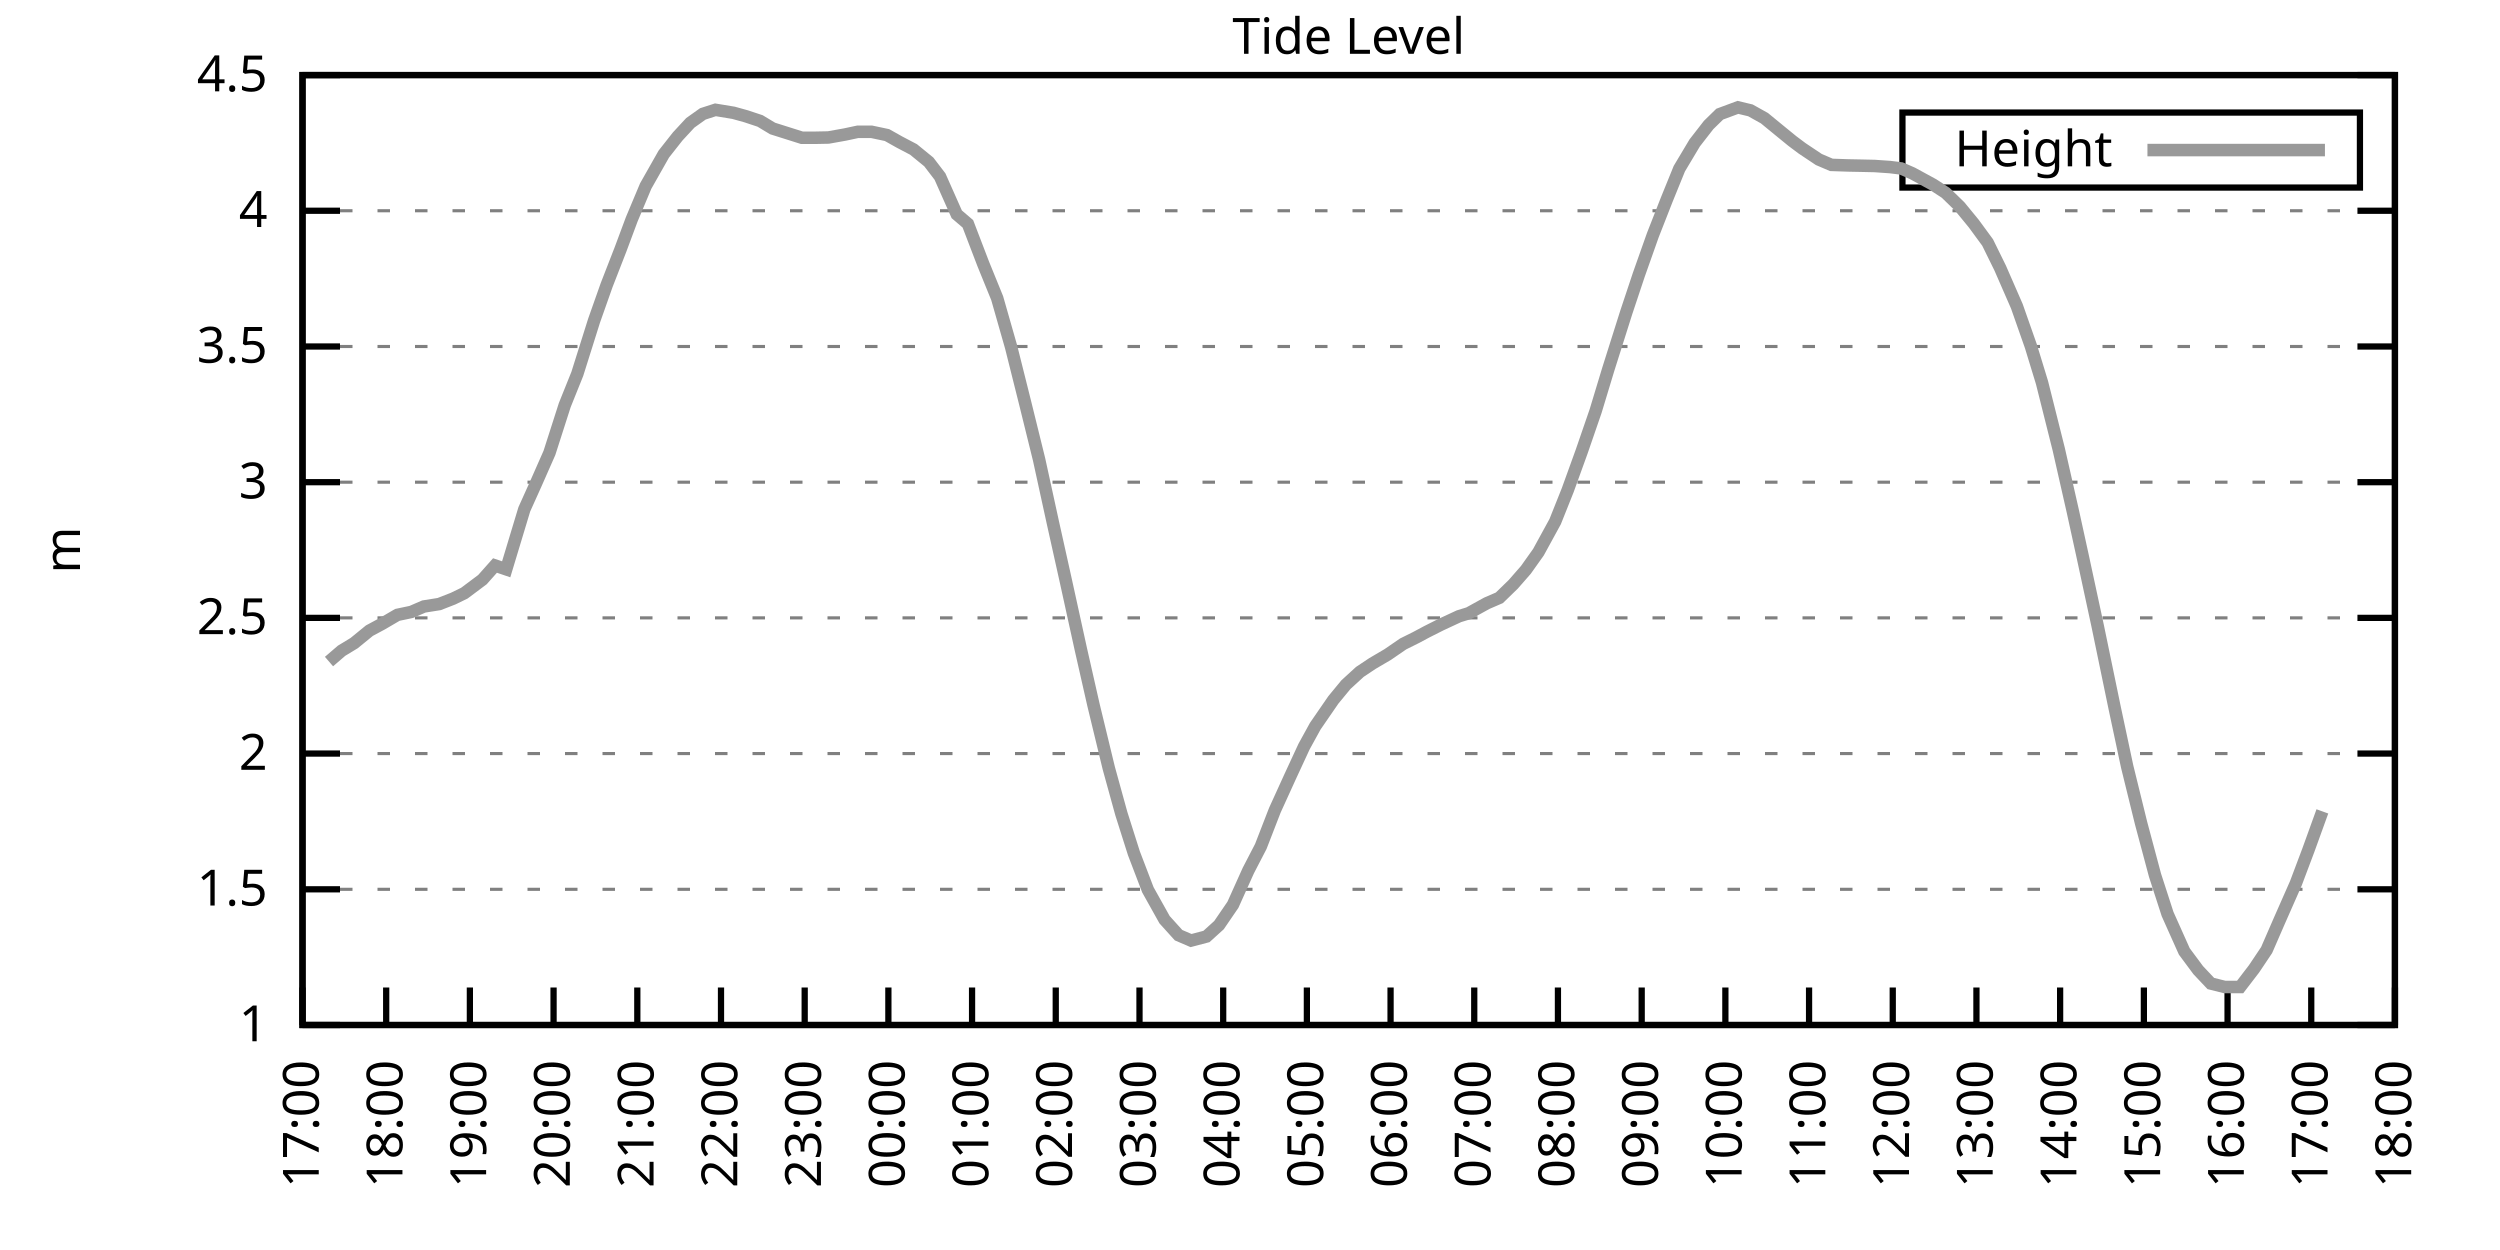
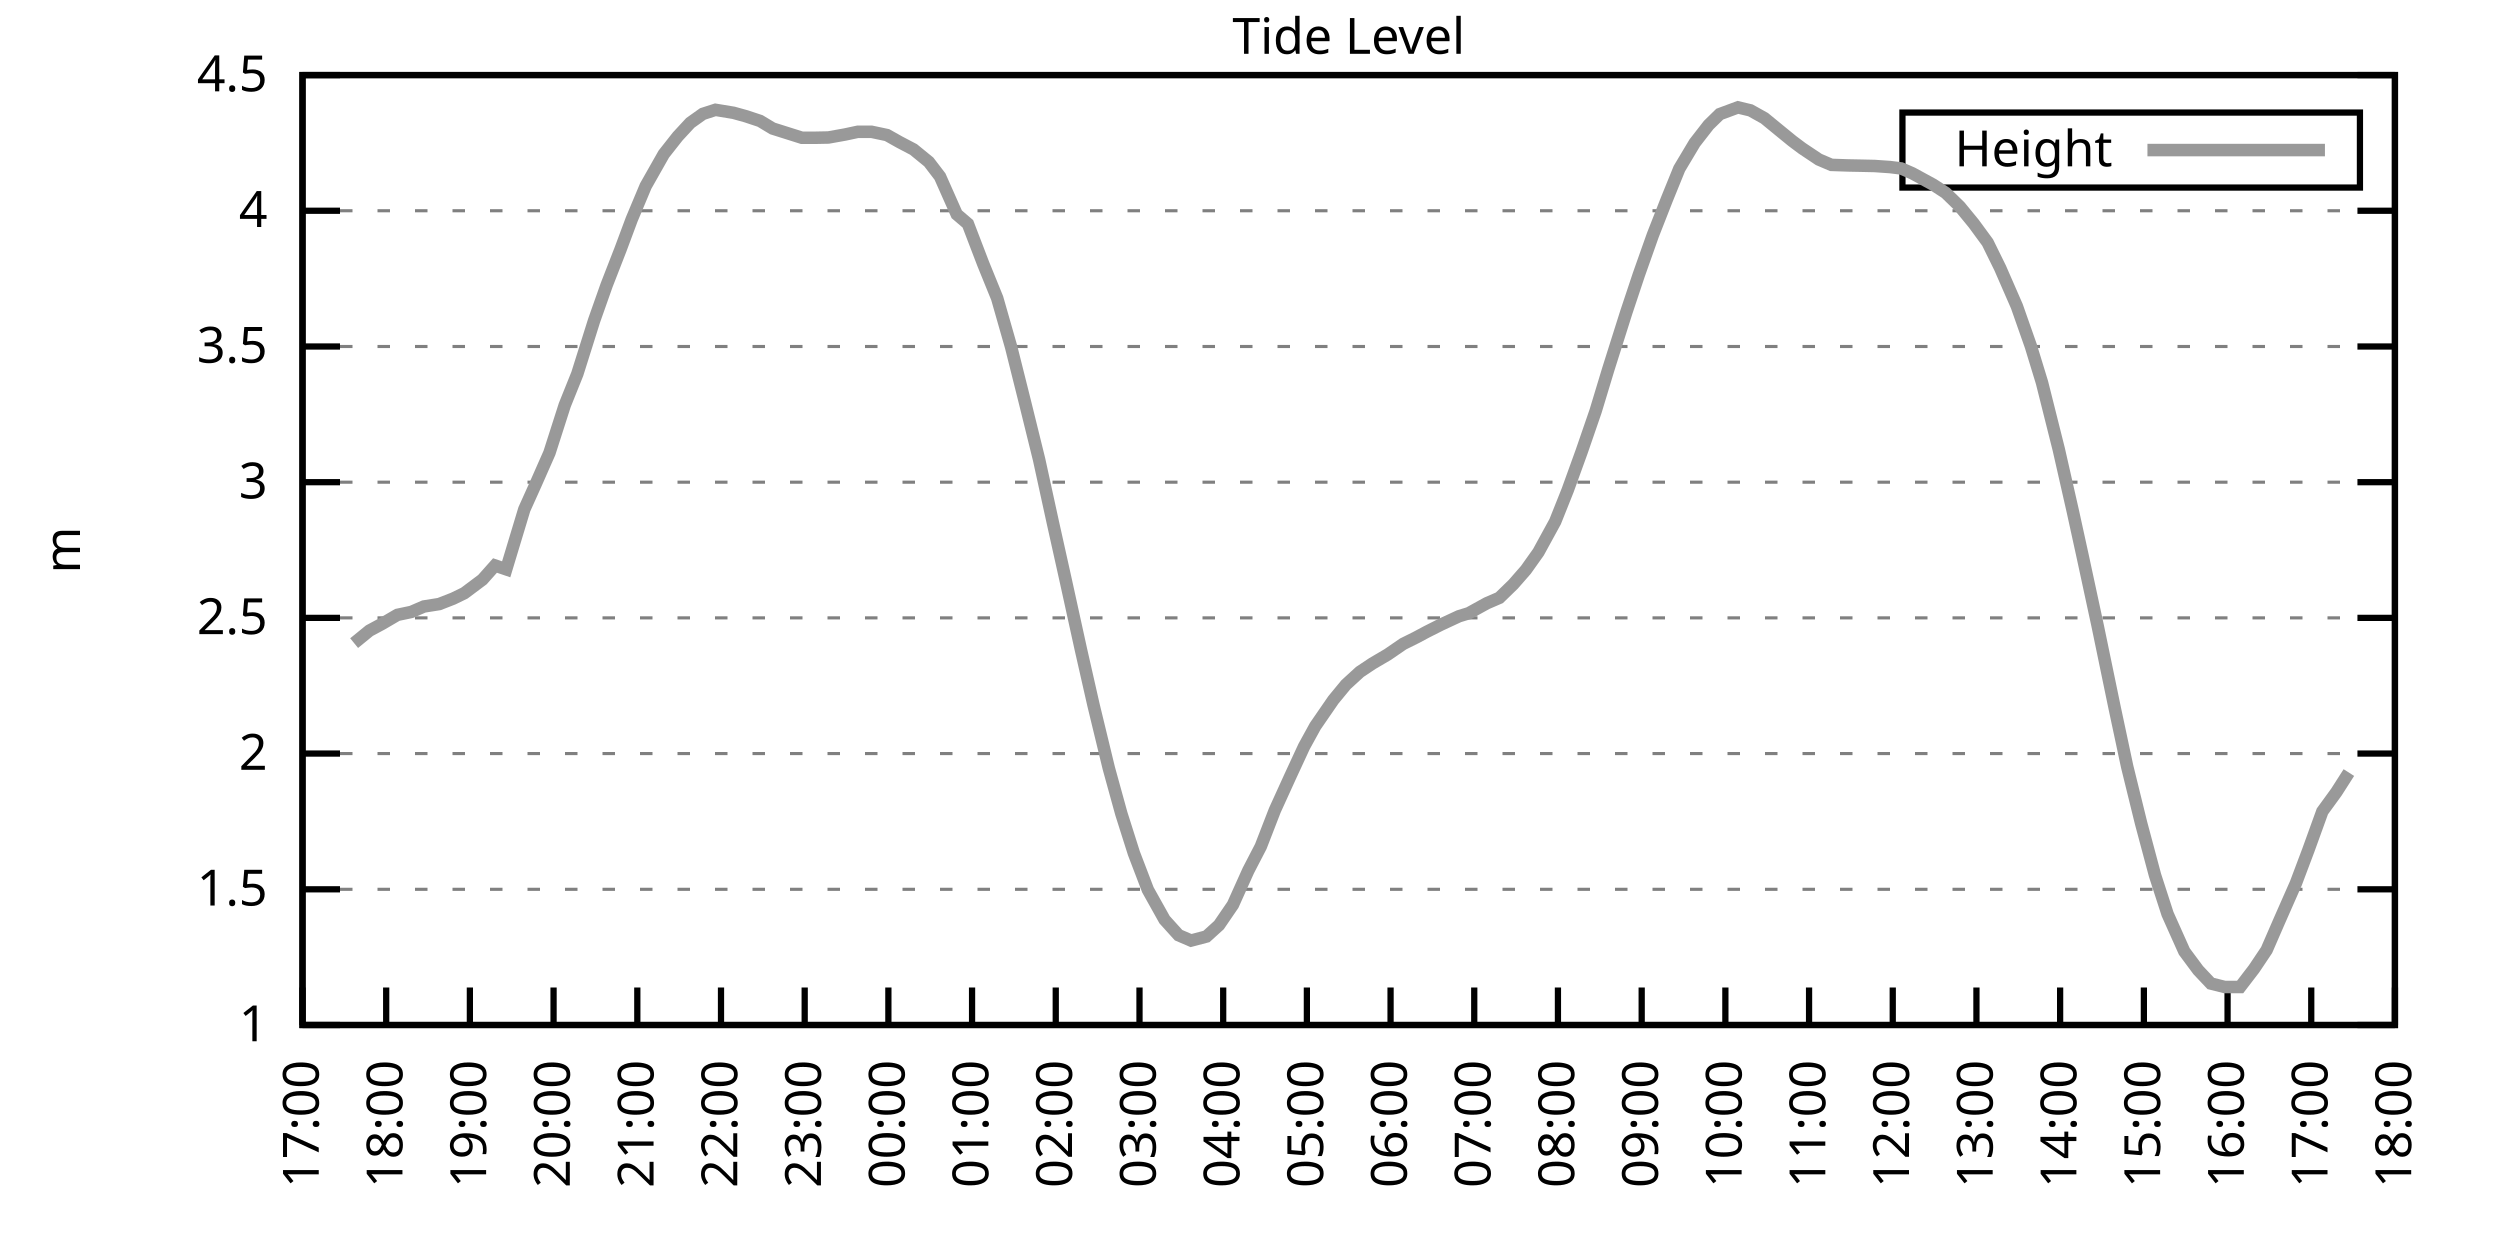
<svg xmlns="http://www.w3.org/2000/svg" xmlns:xlink="http://www.w3.org/1999/xlink" width="400" height="200" viewBox="0 0 400 200">
  <g id="gnuplot_canvas">
    <rect x="0" y="0" width="400" height="200" fill="none" />
    <defs>
      <circle id="gpDot" r="0.5" stroke-width="0.5" stroke="currentColor" />
      <path id="gpPt0" stroke-width="0.333" stroke="currentColor" d="M-1,0 h2 M0,-1 v2" />
      <path id="gpPt1" stroke-width="0.333" stroke="currentColor" d="M-1,-1 L1,1 M1,-1 L-1,1" />
      <path id="gpPt2" stroke-width="0.333" stroke="currentColor" d="M-1,0 L1,0 M0,-1 L0,1 M-1,-1 L1,1 M-1,1 L1,-1" />
      <rect id="gpPt3" stroke-width="0.333" stroke="currentColor" x="-1" y="-1" width="2" height="2" />
      <rect id="gpPt4" stroke-width="0.333" stroke="currentColor" fill="currentColor" x="-1" y="-1" width="2" height="2" />
      <circle id="gpPt5" stroke-width="0.333" stroke="currentColor" cx="0" cy="0" r="1" />
      <use xlink:href="#gpPt5" id="gpPt6" fill="currentColor" stroke="none" />
      <path id="gpPt7" stroke-width="0.333" stroke="currentColor" d="M0,-1.33 L-1.33,0.67 L1.33,0.67 z" />
      <use xlink:href="#gpPt7" id="gpPt8" fill="currentColor" stroke="none" />
      <use xlink:href="#gpPt7" id="gpPt9" stroke="currentColor" transform="rotate(180)" />
      <use xlink:href="#gpPt9" id="gpPt10" fill="currentColor" stroke="none" />
      <use xlink:href="#gpPt3" id="gpPt11" stroke="currentColor" transform="rotate(45)" />
      <use xlink:href="#gpPt11" id="gpPt12" fill="currentColor" stroke="none" />
      <path id="gpPt13" stroke-width="0.333" stroke="currentColor" d="M0,1.330 L1.265,0.411 L0.782,-1.067 L-0.782,-1.076 L-1.265,0.411 z" />
      <use xlink:href="#gpPt13" id="gpPt14" fill="currentColor" stroke="none" />
      <filter id="textbox" filterUnits="objectBoundingBox" x="0" y="0" height="1" width="1">
        <feFlood flood-color="white" flood-opacity="1" result="bgnd" />
        <feComposite in="SourceGraphic" in2="bgnd" operator="atop" />
      </filter>
      <filter id="greybox" filterUnits="objectBoundingBox" x="0" y="0" height="1" width="1">
        <feFlood flood-color="lightgrey" flood-opacity="1" result="grey" />
        <feComposite in="SourceGraphic" in2="grey" operator="atop" />
      </filter>
    </defs>
    <g fill="none" color="white" stroke="currentColor" stroke-width="1.00" stroke-linecap="butt" stroke-linejoin="miter">
</g>
    <g fill="none" color="black" stroke="currentColor" stroke-width="1.00" stroke-linecap="butt" stroke-linejoin="miter">
      <g stroke="none" shape-rendering="crispEdges">
        <polygon fill="rgb(255, 255, 255)" points="48.40,164.00 383.18,164.00 383.18,12.02 48.40,12.02 " />
      </g>
    </g>
    <g fill="none" color="black" stroke="currentColor" stroke-width="1.00" stroke-linecap="butt" stroke-linejoin="miter">
</g>
    <g fill="none" color="black" stroke="black" stroke-width="0.50" stroke-linecap="butt" stroke-linejoin="miter">
</g>
    <g fill="none" color="gray" stroke="currentColor" stroke-width="0.50" stroke-linecap="butt" stroke-linejoin="miter">
      <path stroke="gray" stroke-dasharray="2,4" class="gridline" d="M48.40,164.00 L383.19,164.00  " />
    </g>
    <g fill="none" color="gray" stroke="gray" stroke-width="1.00" stroke-linecap="butt" stroke-linejoin="miter">
</g>
    <g fill="none" color="black" stroke="currentColor" stroke-width="1.00" stroke-linecap="butt" stroke-linejoin="miter">
      <path stroke="black" d="M48.40,164.00 L54.40,164.00 M383.19,164.00 L377.19,164.00  " />
      <g transform="translate(42.80,166.60)" stroke="none" fill="black" font-family="Sans" font-size="8.00" text-anchor="end">
        <text>
          <tspan font-family="Sans"> 1</tspan>
        </text>
      </g>
    </g>
    <g fill="none" color="black" stroke="currentColor" stroke-width="1.00" stroke-linecap="butt" stroke-linejoin="miter">
</g>
    <g fill="none" color="black" stroke="black" stroke-width="0.50" stroke-linecap="butt" stroke-linejoin="miter">
</g>
    <g fill="none" color="gray" stroke="currentColor" stroke-width="0.50" stroke-linecap="butt" stroke-linejoin="miter">
      <path stroke="gray" stroke-dasharray="2,4" class="gridline" d="M48.40,142.29 L383.19,142.29  " />
    </g>
    <g fill="none" color="gray" stroke="gray" stroke-width="1.00" stroke-linecap="butt" stroke-linejoin="miter">
</g>
    <g fill="none" color="black" stroke="currentColor" stroke-width="1.00" stroke-linecap="butt" stroke-linejoin="miter">
      <path stroke="black" d="M48.40,142.29 L54.40,142.29 M383.19,142.29 L377.19,142.29  " />
      <g transform="translate(42.80,144.89)" stroke="none" fill="black" font-family="Sans" font-size="8.00" text-anchor="end">
        <text>
          <tspan font-family="Sans"> 1.5</tspan>
        </text>
      </g>
    </g>
    <g fill="none" color="black" stroke="currentColor" stroke-width="1.00" stroke-linecap="butt" stroke-linejoin="miter">
</g>
    <g fill="none" color="black" stroke="black" stroke-width="0.50" stroke-linecap="butt" stroke-linejoin="miter">
</g>
    <g fill="none" color="gray" stroke="currentColor" stroke-width="0.50" stroke-linecap="butt" stroke-linejoin="miter">
      <path stroke="gray" stroke-dasharray="2,4" class="gridline" d="M48.40,120.57 L383.19,120.57  " />
    </g>
    <g fill="none" color="gray" stroke="gray" stroke-width="1.00" stroke-linecap="butt" stroke-linejoin="miter">
</g>
    <g fill="none" color="black" stroke="currentColor" stroke-width="1.00" stroke-linecap="butt" stroke-linejoin="miter">
      <path stroke="black" d="M48.40,120.57 L54.40,120.57 M383.19,120.57 L377.19,120.57  " />
      <g transform="translate(42.80,123.17)" stroke="none" fill="black" font-family="Sans" font-size="8.00" text-anchor="end">
        <text>
          <tspan font-family="Sans"> 2</tspan>
        </text>
      </g>
    </g>
    <g fill="none" color="black" stroke="currentColor" stroke-width="1.00" stroke-linecap="butt" stroke-linejoin="miter">
</g>
    <g fill="none" color="black" stroke="black" stroke-width="0.50" stroke-linecap="butt" stroke-linejoin="miter">
</g>
    <g fill="none" color="gray" stroke="currentColor" stroke-width="0.50" stroke-linecap="butt" stroke-linejoin="miter">
      <path stroke="gray" stroke-dasharray="2,4" class="gridline" d="M48.40,98.86 L383.19,98.86  " />
    </g>
    <g fill="none" color="gray" stroke="gray" stroke-width="1.00" stroke-linecap="butt" stroke-linejoin="miter">
</g>
    <g fill="none" color="black" stroke="currentColor" stroke-width="1.00" stroke-linecap="butt" stroke-linejoin="miter">
      <path stroke="black" d="M48.40,98.86 L54.40,98.86 M383.19,98.86 L377.19,98.86  " />
      <g transform="translate(42.80,101.46)" stroke="none" fill="black" font-family="Sans" font-size="8.00" text-anchor="end">
        <text>
          <tspan font-family="Sans"> 2.5</tspan>
        </text>
      </g>
    </g>
    <g fill="none" color="black" stroke="currentColor" stroke-width="1.00" stroke-linecap="butt" stroke-linejoin="miter">
</g>
    <g fill="none" color="black" stroke="black" stroke-width="0.50" stroke-linecap="butt" stroke-linejoin="miter">
</g>
    <g fill="none" color="gray" stroke="currentColor" stroke-width="0.50" stroke-linecap="butt" stroke-linejoin="miter">
      <path stroke="gray" stroke-dasharray="2,4" class="gridline" d="M48.40,77.15 L383.19,77.15  " />
    </g>
    <g fill="none" color="gray" stroke="gray" stroke-width="1.00" stroke-linecap="butt" stroke-linejoin="miter">
</g>
    <g fill="none" color="black" stroke="currentColor" stroke-width="1.00" stroke-linecap="butt" stroke-linejoin="miter">
      <path stroke="black" d="M48.40,77.15 L54.40,77.15 M383.19,77.15 L377.19,77.15  " />
      <g transform="translate(42.80,79.75)" stroke="none" fill="black" font-family="Sans" font-size="8.00" text-anchor="end">
        <text>
          <tspan font-family="Sans"> 3</tspan>
        </text>
      </g>
    </g>
    <g fill="none" color="black" stroke="currentColor" stroke-width="1.00" stroke-linecap="butt" stroke-linejoin="miter">
</g>
    <g fill="none" color="black" stroke="black" stroke-width="0.50" stroke-linecap="butt" stroke-linejoin="miter">
</g>
    <g fill="none" color="gray" stroke="currentColor" stroke-width="0.50" stroke-linecap="butt" stroke-linejoin="miter">
      <path stroke="gray" stroke-dasharray="2,4" class="gridline" d="M48.40,55.44 L383.19,55.44  " />
    </g>
    <g fill="none" color="gray" stroke="gray" stroke-width="1.00" stroke-linecap="butt" stroke-linejoin="miter">
</g>
    <g fill="none" color="black" stroke="currentColor" stroke-width="1.00" stroke-linecap="butt" stroke-linejoin="miter">
      <path stroke="black" d="M48.40,55.44 L54.40,55.44 M383.19,55.44 L377.19,55.44  " />
      <g transform="translate(42.80,58.04)" stroke="none" fill="black" font-family="Sans" font-size="8.00" text-anchor="end">
        <text>
          <tspan font-family="Sans"> 3.5</tspan>
        </text>
      </g>
    </g>
    <g fill="none" color="black" stroke="currentColor" stroke-width="1.00" stroke-linecap="butt" stroke-linejoin="miter">
</g>
    <g fill="none" color="black" stroke="black" stroke-width="0.50" stroke-linecap="butt" stroke-linejoin="miter">
</g>
    <g fill="none" color="gray" stroke="currentColor" stroke-width="0.50" stroke-linecap="butt" stroke-linejoin="miter">
      <path stroke="gray" stroke-dasharray="2,4" class="gridline" d="M48.40,33.72 L383.19,33.72  " />
    </g>
    <g fill="none" color="gray" stroke="gray" stroke-width="1.00" stroke-linecap="butt" stroke-linejoin="miter">
</g>
    <g fill="none" color="black" stroke="currentColor" stroke-width="1.00" stroke-linecap="butt" stroke-linejoin="miter">
      <path stroke="black" d="M48.40,33.72 L54.40,33.72 M383.19,33.72 L377.19,33.72  " />
      <g transform="translate(42.80,36.32)" stroke="none" fill="black" font-family="Sans" font-size="8.00" text-anchor="end">
        <text>
          <tspan font-family="Sans"> 4</tspan>
        </text>
      </g>
    </g>
    <g fill="none" color="black" stroke="currentColor" stroke-width="1.00" stroke-linecap="butt" stroke-linejoin="miter">
</g>
    <g fill="none" color="black" stroke="black" stroke-width="0.50" stroke-linecap="butt" stroke-linejoin="miter">
</g>
    <g fill="none" color="gray" stroke="currentColor" stroke-width="0.50" stroke-linecap="butt" stroke-linejoin="miter">
      <path stroke="gray" stroke-dasharray="2,4" class="gridline" d="M48.40,12.01 L383.19,12.01  " />
    </g>
    <g fill="none" color="gray" stroke="gray" stroke-width="1.00" stroke-linecap="butt" stroke-linejoin="miter">
</g>
    <g fill="none" color="black" stroke="currentColor" stroke-width="1.00" stroke-linecap="butt" stroke-linejoin="miter">
      <path stroke="black" d="M48.40,12.01 L54.40,12.01 M383.19,12.01 L377.19,12.01  " />
      <g transform="translate(42.80,14.61)" stroke="none" fill="black" font-family="Sans" font-size="8.00" text-anchor="end">
        <text>
          <tspan font-family="Sans"> 4.5</tspan>
        </text>
      </g>
    </g>
    <g fill="none" color="black" stroke="currentColor" stroke-width="1.00" stroke-linecap="butt" stroke-linejoin="miter">
      <path stroke="black" d="M48.40,164.00 L48.40,158.00  " />
      <g transform="translate(51.00,169.60) rotate(270.00)" stroke="none" fill="black" font-family="Sans" font-size="8.00" text-anchor="end">
        <text>
          <tspan font-family="Sans">17:00</tspan>
        </text>
      </g>
    </g>
    <g fill="none" color="black" stroke="currentColor" stroke-width="1.00" stroke-linecap="butt" stroke-linejoin="miter">
      <path stroke="black" d="M61.79,164.00 L61.79,158.00  " />
      <g transform="translate(64.39,169.60) rotate(270.00)" stroke="none" fill="black" font-family="Sans" font-size="8.00" text-anchor="end">
        <text>
          <tspan font-family="Sans">18:00</tspan>
        </text>
      </g>
    </g>
    <g fill="none" color="black" stroke="currentColor" stroke-width="1.00" stroke-linecap="butt" stroke-linejoin="miter">
      <path stroke="black" d="M75.18,164.00 L75.18,158.00  " />
      <g transform="translate(77.78,169.60) rotate(270.00)" stroke="none" fill="black" font-family="Sans" font-size="8.00" text-anchor="end">
        <text>
          <tspan font-family="Sans">19:00</tspan>
        </text>
      </g>
    </g>
    <g fill="none" color="black" stroke="currentColor" stroke-width="1.00" stroke-linecap="butt" stroke-linejoin="miter">
      <path stroke="black" d="M88.57,164.00 L88.57,158.00  " />
      <g transform="translate(91.17,169.60) rotate(270.00)" stroke="none" fill="black" font-family="Sans" font-size="8.00" text-anchor="end">
        <text>
          <tspan font-family="Sans">20:00</tspan>
        </text>
      </g>
    </g>
    <g fill="none" color="black" stroke="currentColor" stroke-width="1.00" stroke-linecap="butt" stroke-linejoin="miter">
      <path stroke="black" d="M101.97,164.00 L101.97,158.00  " />
      <g transform="translate(104.57,169.60) rotate(270.00)" stroke="none" fill="black" font-family="Sans" font-size="8.00" text-anchor="end">
        <text>
          <tspan font-family="Sans">21:00</tspan>
        </text>
      </g>
    </g>
    <g fill="none" color="black" stroke="currentColor" stroke-width="1.00" stroke-linecap="butt" stroke-linejoin="miter">
      <path stroke="black" d="M115.36,164.00 L115.36,158.00  " />
      <g transform="translate(117.96,169.60) rotate(270.00)" stroke="none" fill="black" font-family="Sans" font-size="8.00" text-anchor="end">
        <text>
          <tspan font-family="Sans">22:00</tspan>
        </text>
      </g>
    </g>
    <g fill="none" color="black" stroke="currentColor" stroke-width="1.00" stroke-linecap="butt" stroke-linejoin="miter">
      <path stroke="black" d="M128.75,164.00 L128.75,158.00  " />
      <g transform="translate(131.35,169.60) rotate(270.00)" stroke="none" fill="black" font-family="Sans" font-size="8.00" text-anchor="end">
        <text>
          <tspan font-family="Sans">23:00</tspan>
        </text>
      </g>
    </g>
    <g fill="none" color="black" stroke="currentColor" stroke-width="1.00" stroke-linecap="butt" stroke-linejoin="miter">
      <path stroke="black" d="M142.14,164.00 L142.14,158.00  " />
      <g transform="translate(144.74,169.60) rotate(270.00)" stroke="none" fill="black" font-family="Sans" font-size="8.00" text-anchor="end">
        <text>
          <tspan font-family="Sans">00:00</tspan>
        </text>
      </g>
    </g>
    <g fill="none" color="black" stroke="currentColor" stroke-width="1.00" stroke-linecap="butt" stroke-linejoin="miter">
      <path stroke="black" d="M155.53,164.00 L155.53,158.00  " />
      <g transform="translate(158.13,169.60) rotate(270.00)" stroke="none" fill="black" font-family="Sans" font-size="8.00" text-anchor="end">
        <text>
          <tspan font-family="Sans">01:00</tspan>
        </text>
      </g>
    </g>
    <g fill="none" color="black" stroke="currentColor" stroke-width="1.00" stroke-linecap="butt" stroke-linejoin="miter">
      <path stroke="black" d="M168.92,164.00 L168.92,158.00  " />
      <g transform="translate(171.52,169.60) rotate(270.00)" stroke="none" fill="black" font-family="Sans" font-size="8.00" text-anchor="end">
        <text>
          <tspan font-family="Sans">02:00</tspan>
        </text>
      </g>
    </g>
    <g fill="none" color="black" stroke="currentColor" stroke-width="1.00" stroke-linecap="butt" stroke-linejoin="miter">
      <path stroke="black" d="M182.32,164.00 L182.32,158.00  " />
      <g transform="translate(184.92,169.60) rotate(270.00)" stroke="none" fill="black" font-family="Sans" font-size="8.00" text-anchor="end">
        <text>
          <tspan font-family="Sans">03:00</tspan>
        </text>
      </g>
    </g>
    <g fill="none" color="black" stroke="currentColor" stroke-width="1.00" stroke-linecap="butt" stroke-linejoin="miter">
      <path stroke="black" d="M195.71,164.00 L195.71,158.00  " />
      <g transform="translate(198.31,169.60) rotate(270.00)" stroke="none" fill="black" font-family="Sans" font-size="8.00" text-anchor="end">
        <text>
          <tspan font-family="Sans">04:00</tspan>
        </text>
      </g>
    </g>
    <g fill="none" color="black" stroke="currentColor" stroke-width="1.00" stroke-linecap="butt" stroke-linejoin="miter">
      <path stroke="black" d="M209.10,164.00 L209.10,158.00  " />
      <g transform="translate(211.70,169.60) rotate(270.00)" stroke="none" fill="black" font-family="Sans" font-size="8.00" text-anchor="end">
        <text>
          <tspan font-family="Sans">05:00</tspan>
        </text>
      </g>
    </g>
    <g fill="none" color="black" stroke="currentColor" stroke-width="1.00" stroke-linecap="butt" stroke-linejoin="miter">
      <path stroke="black" d="M222.49,164.00 L222.49,158.00  " />
      <g transform="translate(225.09,169.60) rotate(270.00)" stroke="none" fill="black" font-family="Sans" font-size="8.00" text-anchor="end">
        <text>
          <tspan font-family="Sans">06:00</tspan>
        </text>
      </g>
    </g>
    <g fill="none" color="black" stroke="currentColor" stroke-width="1.00" stroke-linecap="butt" stroke-linejoin="miter">
      <path stroke="black" d="M235.88,164.00 L235.88,158.00  " />
      <g transform="translate(238.48,169.60) rotate(270.00)" stroke="none" fill="black" font-family="Sans" font-size="8.00" text-anchor="end">
        <text>
          <tspan font-family="Sans">07:00</tspan>
        </text>
      </g>
    </g>
    <g fill="none" color="black" stroke="currentColor" stroke-width="1.00" stroke-linecap="butt" stroke-linejoin="miter">
      <path stroke="black" d="M249.27,164.00 L249.27,158.00  " />
      <g transform="translate(251.87,169.60) rotate(270.00)" stroke="none" fill="black" font-family="Sans" font-size="8.00" text-anchor="end">
        <text>
          <tspan font-family="Sans">08:00</tspan>
        </text>
      </g>
    </g>
    <g fill="none" color="black" stroke="currentColor" stroke-width="1.00" stroke-linecap="butt" stroke-linejoin="miter">
      <path stroke="black" d="M262.67,164.00 L262.67,158.00  " />
      <g transform="translate(265.27,169.60) rotate(270.00)" stroke="none" fill="black" font-family="Sans" font-size="8.00" text-anchor="end">
        <text>
          <tspan font-family="Sans">09:00</tspan>
        </text>
      </g>
    </g>
    <g fill="none" color="black" stroke="currentColor" stroke-width="1.00" stroke-linecap="butt" stroke-linejoin="miter">
      <path stroke="black" d="M276.06,164.00 L276.06,158.00  " />
      <g transform="translate(278.66,169.60) rotate(270.00)" stroke="none" fill="black" font-family="Sans" font-size="8.00" text-anchor="end">
        <text>
          <tspan font-family="Sans">10:00</tspan>
        </text>
      </g>
    </g>
    <g fill="none" color="black" stroke="currentColor" stroke-width="1.00" stroke-linecap="butt" stroke-linejoin="miter">
      <path stroke="black" d="M289.45,164.00 L289.45,158.00  " />
      <g transform="translate(292.05,169.60) rotate(270.00)" stroke="none" fill="black" font-family="Sans" font-size="8.00" text-anchor="end">
        <text>
          <tspan font-family="Sans">11:00</tspan>
        </text>
      </g>
    </g>
    <g fill="none" color="black" stroke="currentColor" stroke-width="1.00" stroke-linecap="butt" stroke-linejoin="miter">
      <path stroke="black" d="M302.84,164.00 L302.84,158.00  " />
      <g transform="translate(305.44,169.60) rotate(270.00)" stroke="none" fill="black" font-family="Sans" font-size="8.00" text-anchor="end">
        <text>
          <tspan font-family="Sans">12:00</tspan>
        </text>
      </g>
    </g>
    <g fill="none" color="black" stroke="currentColor" stroke-width="1.00" stroke-linecap="butt" stroke-linejoin="miter">
      <path stroke="black" d="M316.23,164.00 L316.23,158.00  " />
      <g transform="translate(318.83,169.60) rotate(270.00)" stroke="none" fill="black" font-family="Sans" font-size="8.00" text-anchor="end">
        <text>
          <tspan font-family="Sans">13:00</tspan>
        </text>
      </g>
    </g>
    <g fill="none" color="black" stroke="currentColor" stroke-width="1.00" stroke-linecap="butt" stroke-linejoin="miter">
      <path stroke="black" d="M329.62,164.00 L329.62,158.00  " />
      <g transform="translate(332.22,169.60) rotate(270.00)" stroke="none" fill="black" font-family="Sans" font-size="8.00" text-anchor="end">
        <text>
          <tspan font-family="Sans">14:00</tspan>
        </text>
      </g>
    </g>
    <g fill="none" color="black" stroke="currentColor" stroke-width="1.00" stroke-linecap="butt" stroke-linejoin="miter">
      <path stroke="black" d="M343.02,164.00 L343.02,158.00  " />
      <g transform="translate(345.62,169.60) rotate(270.00)" stroke="none" fill="black" font-family="Sans" font-size="8.00" text-anchor="end">
        <text>
          <tspan font-family="Sans">15:00</tspan>
        </text>
      </g>
    </g>
    <g fill="none" color="black" stroke="currentColor" stroke-width="1.00" stroke-linecap="butt" stroke-linejoin="miter">
      <path stroke="black" d="M356.41,164.00 L356.41,158.00  " />
      <g transform="translate(359.01,169.60) rotate(270.00)" stroke="none" fill="black" font-family="Sans" font-size="8.00" text-anchor="end">
        <text>
          <tspan font-family="Sans">16:00</tspan>
        </text>
      </g>
    </g>
    <g fill="none" color="black" stroke="currentColor" stroke-width="1.00" stroke-linecap="butt" stroke-linejoin="miter">
      <path stroke="black" d="M369.80,164.00 L369.80,158.00  " />
      <g transform="translate(372.40,169.60) rotate(270.00)" stroke="none" fill="black" font-family="Sans" font-size="8.00" text-anchor="end">
        <text>
          <tspan font-family="Sans">17:00</tspan>
        </text>
      </g>
    </g>
    <g fill="none" color="black" stroke="currentColor" stroke-width="1.00" stroke-linecap="butt" stroke-linejoin="miter">
      <path stroke="black" d="M383.19,164.00 L383.19,158.00  " />
      <g transform="translate(385.79,169.60) rotate(270.00)" stroke="none" fill="black" font-family="Sans" font-size="8.00" text-anchor="end">
        <text>
          <tspan font-family="Sans">18:00</tspan>
        </text>
      </g>
    </g>
    <g fill="none" color="black" stroke="currentColor" stroke-width="1.00" stroke-linecap="butt" stroke-linejoin="miter">
</g>
    <g fill="none" color="black" stroke="currentColor" stroke-width="1.00" stroke-linecap="butt" stroke-linejoin="miter">
      <path stroke="black" d="M48.40,12.01 L48.40,164.00 L383.19,164.00 L383.19,12.01 L48.40,12.01 Z  " />
    </g>
    <g fill="none" color="black" stroke="currentColor" stroke-width="1.00" stroke-linecap="butt" stroke-linejoin="miter">
</g>
    <g fill="none" color="black" stroke="currentColor" stroke-width="1.00" stroke-linecap="butt" stroke-linejoin="miter">
      <path stroke="black" d="M304.39,30.01 L304.39,18.01 L377.59,18.01 L377.59,30.01 L304.39,30.01 Z  " />
    </g>
    <g id="Tide_level_plot_1">
      <g fill="none" color="white" stroke="black" stroke-width="2.00" stroke-linecap="butt" stroke-linejoin="miter">
</g>
      <g fill="none" color="black" stroke="currentColor" stroke-width="2.00" stroke-linecap="butt" stroke-linejoin="miter">
        <g transform="translate(337.99,26.61)" stroke="none" fill="black" font-family="Sans" font-size="8.00" text-anchor="end">
          <text>
            <tspan font-family="Sans">Height</tspan>
          </text>
        </g>
      </g>
      <g fill="none" color="black" stroke="currentColor" stroke-width="2.00" stroke-linecap="butt" stroke-linejoin="miter">
-         <path stroke="rgb(153, 153, 153)" d="M343.59,24.01 L371.99,24.01 M52.64,105.85 L54.65,104.12 L56.66,102.90 L59.11,100.90 L61.12,99.82 L63.58,98.38   L65.81,97.91 L67.82,97.04 L70.27,96.65 L72.50,95.78 L74.29,94.91 L77.19,92.74 L79.20,90.48 L80.99,91.09   L83.89,81.49 L85.67,77.54 L87.91,72.46 L90.36,64.82 L92.37,59.82 L95.05,51.31 L97.06,45.62 L99.29,39.89   L101.07,35.11 L103.31,29.77 L106.21,24.65 L108.44,21.82 L110.45,19.65 L112.46,18.22 L114.47,17.57 L117.37,18.05   L119.38,18.61 L121.61,19.35 L123.62,20.56 L128.30,22.04 L130.54,22.04 L132.54,22.00 L135.22,21.52 L137.23,21.09   L139.46,21.09 L141.92,21.61 L143.93,22.74 L146.16,23.91 L148.61,25.91 L150.40,28.25 L153.08,34.29 L154.86,35.81   L157.32,42.23 L159.55,47.71 L161.78,55.52 L164.01,64.42 L166.25,73.50 L168.48,83.71 L170.49,92.74 L172.94,103.90   L174.95,112.76 L177.41,122.92 L179.41,130.17 L181.42,136.51 L183.66,142.37 L186.33,147.15 L188.57,149.63 L190.57,150.49   L193.03,149.84 L195.04,148.02 L197.27,144.76 L199.73,139.29 L201.73,135.43 L203.97,129.65 L206.42,124.27 L208.65,119.45   L210.44,116.19 L213.34,111.98 L215.35,109.54 L217.58,107.50 L219.59,106.16 L222.04,104.72 L224.50,103.03 L226.51,102.03   L228.29,101.08 L230.53,99.95 L233.43,98.60 L234.99,98.12 L237.89,96.52 L239.90,95.65 L242.13,93.48 L244.14,91.18   L246.15,88.35 L248.83,83.45 L250.84,78.41 L253.07,72.24 L255.30,65.77 L257.31,59.13 L260.21,49.96 L262.22,43.93   L264.45,37.63 L266.68,31.94 L268.69,26.99 L271.15,22.87 L273.38,20.00 L275.16,18.26 L278.07,17.18 L280.07,17.66   L282.31,18.91 L284.54,20.74 L286.77,22.56 L288.33,23.73 L291.01,25.52 L293.02,26.38 L295.70,26.47 L297.71,26.51   L299.94,26.56 L302.39,26.73 L304.18,26.95 L305.97,27.73 L309.31,29.55 L311.32,30.86 L313.55,33.03 L315.79,35.76   L318.02,38.80 L320.03,42.89 L322.70,49.01 L324.94,55.39 L326.72,61.21 L329.40,71.89 L331.63,81.71 L333.19,88.83   L335.65,100.25 L338.33,113.19 L340.34,122.62 L342.57,131.69 L344.80,140.03 L346.81,146.24 L349.49,152.23 L351.72,155.23   L353.73,157.36 L355.96,157.92 L358.42,157.92 L360.65,155.01 L362.66,152.01 L364.66,147.41 L367.34,141.33 L369.35,135.99   L371.58,129.82  " />
+         <path stroke="rgb(153, 153, 153)" d="M343.59,24.01 L371.99,24.01 M56.66,102.90 L59.11,100.90 L61.12,99.82 L63.58,98.38 L65.81,97.91 L67.82,97.04   L70.27,96.65 L72.50,95.78 L74.29,94.91 L77.19,92.74 L79.20,90.48 L80.99,91.09 L83.89,81.49 L85.67,77.54   L87.91,72.46 L90.36,64.82 L92.37,59.82 L95.05,51.31 L97.06,45.62 L99.29,39.89 L101.07,35.11 L103.31,29.77   L106.21,24.65 L108.44,21.82 L110.45,19.65 L112.46,18.22 L114.47,17.57 L117.37,18.05 L119.38,18.61 L121.61,19.35   L123.62,20.56 L128.30,22.04 L130.54,22.04 L132.54,22.00 L135.22,21.52 L137.23,21.09 L139.46,21.09 L141.92,21.61   L143.93,22.74 L146.16,23.91 L148.61,25.91 L150.40,28.25 L153.08,34.29 L154.86,35.81 L157.32,42.23 L159.55,47.71   L161.78,55.52 L164.01,64.42 L166.25,73.50 L168.48,83.71 L170.49,92.74 L172.94,103.90 L174.95,112.76 L177.41,122.92   L179.41,130.17 L181.42,136.51 L183.66,142.37 L186.33,147.15 L188.57,149.63 L190.57,150.49 L193.03,149.84 L195.04,148.02   L197.27,144.76 L199.73,139.29 L201.73,135.43 L203.97,129.65 L206.42,124.27 L208.65,119.45 L210.44,116.19 L213.34,111.98   L215.35,109.54 L217.58,107.50 L219.59,106.16 L222.04,104.72 L224.50,103.03 L226.51,102.03 L228.29,101.08 L230.53,99.95   L233.43,98.60 L234.99,98.12 L237.89,96.52 L239.90,95.65 L242.13,93.48 L244.14,91.18 L246.15,88.35 L248.83,83.45   L250.84,78.41 L253.07,72.24 L255.30,65.77 L257.31,59.13 L260.21,49.96 L262.22,43.93 L264.45,37.63 L266.68,31.94   L268.69,26.99 L271.15,22.87 L273.38,20.00 L275.16,18.26 L278.07,17.18 L280.07,17.66 L282.31,18.91 L284.54,20.74   L286.77,22.56 L288.33,23.73 L291.01,25.52 L293.02,26.38 L295.70,26.47 L297.71,26.51 L299.94,26.56 L302.39,26.73   L304.18,26.95 L305.97,27.73 L309.31,29.55 L311.32,30.86 L313.55,33.03 L315.79,35.76 L318.02,38.80 L320.03,42.89   L322.70,49.01 L324.94,55.39 L326.72,61.21 L329.40,71.89 L331.63,81.71 L333.19,88.83 L335.65,100.25 L338.33,113.19   L340.34,122.62 L342.57,131.69 L344.80,140.03 L346.81,146.24 L349.49,152.23 L351.72,155.23 L353.73,157.36 L355.96,157.92   L358.42,157.92 L360.65,155.01 L362.66,152.01 L364.66,147.41 L367.34,141.33 L369.35,135.99 L371.58,129.82 L373.82,126.74   L375.82,123.61  " />
      </g>
    </g>
    <g fill="none" color="black" stroke="currentColor" stroke-width="2.00" stroke-linecap="butt" stroke-linejoin="miter">
</g>
    <g fill="none" color="black" stroke="black" stroke-width="1.00" stroke-linecap="butt" stroke-linejoin="miter">
</g>
    <g fill="none" color="black" stroke="currentColor" stroke-width="1.00" stroke-linecap="butt" stroke-linejoin="miter">
      <path stroke="black" d="M48.40,12.01 L48.40,164.00 L383.19,164.00 L383.19,12.01 L48.40,12.01 Z  " />
      <g transform="translate(12.80,88.01) rotate(270.00)" stroke="none" fill="black" font-family="Sans" font-size="8.00" text-anchor="middle">
        <text>
          <tspan font-family="Sans">m</tspan>
        </text>
      </g>
    </g>
    <g fill="none" color="black" stroke="currentColor" stroke-width="1.00" stroke-linecap="butt" stroke-linejoin="miter">
</g>
    <g fill="none" color="black" stroke="currentColor" stroke-width="1.00" stroke-linecap="butt" stroke-linejoin="miter">
      <g transform="translate(215.79,8.61)" stroke="none" fill="black" font-family="Sans" font-size="8.00" text-anchor="middle">
        <text>
          <tspan font-family="Sans">Tide Level</tspan>
        </text>
      </g>
    </g>
    <g fill="none" color="black" stroke="currentColor" stroke-width="1.00" stroke-linecap="butt" stroke-linejoin="miter">
</g>
  </g>
</svg>
